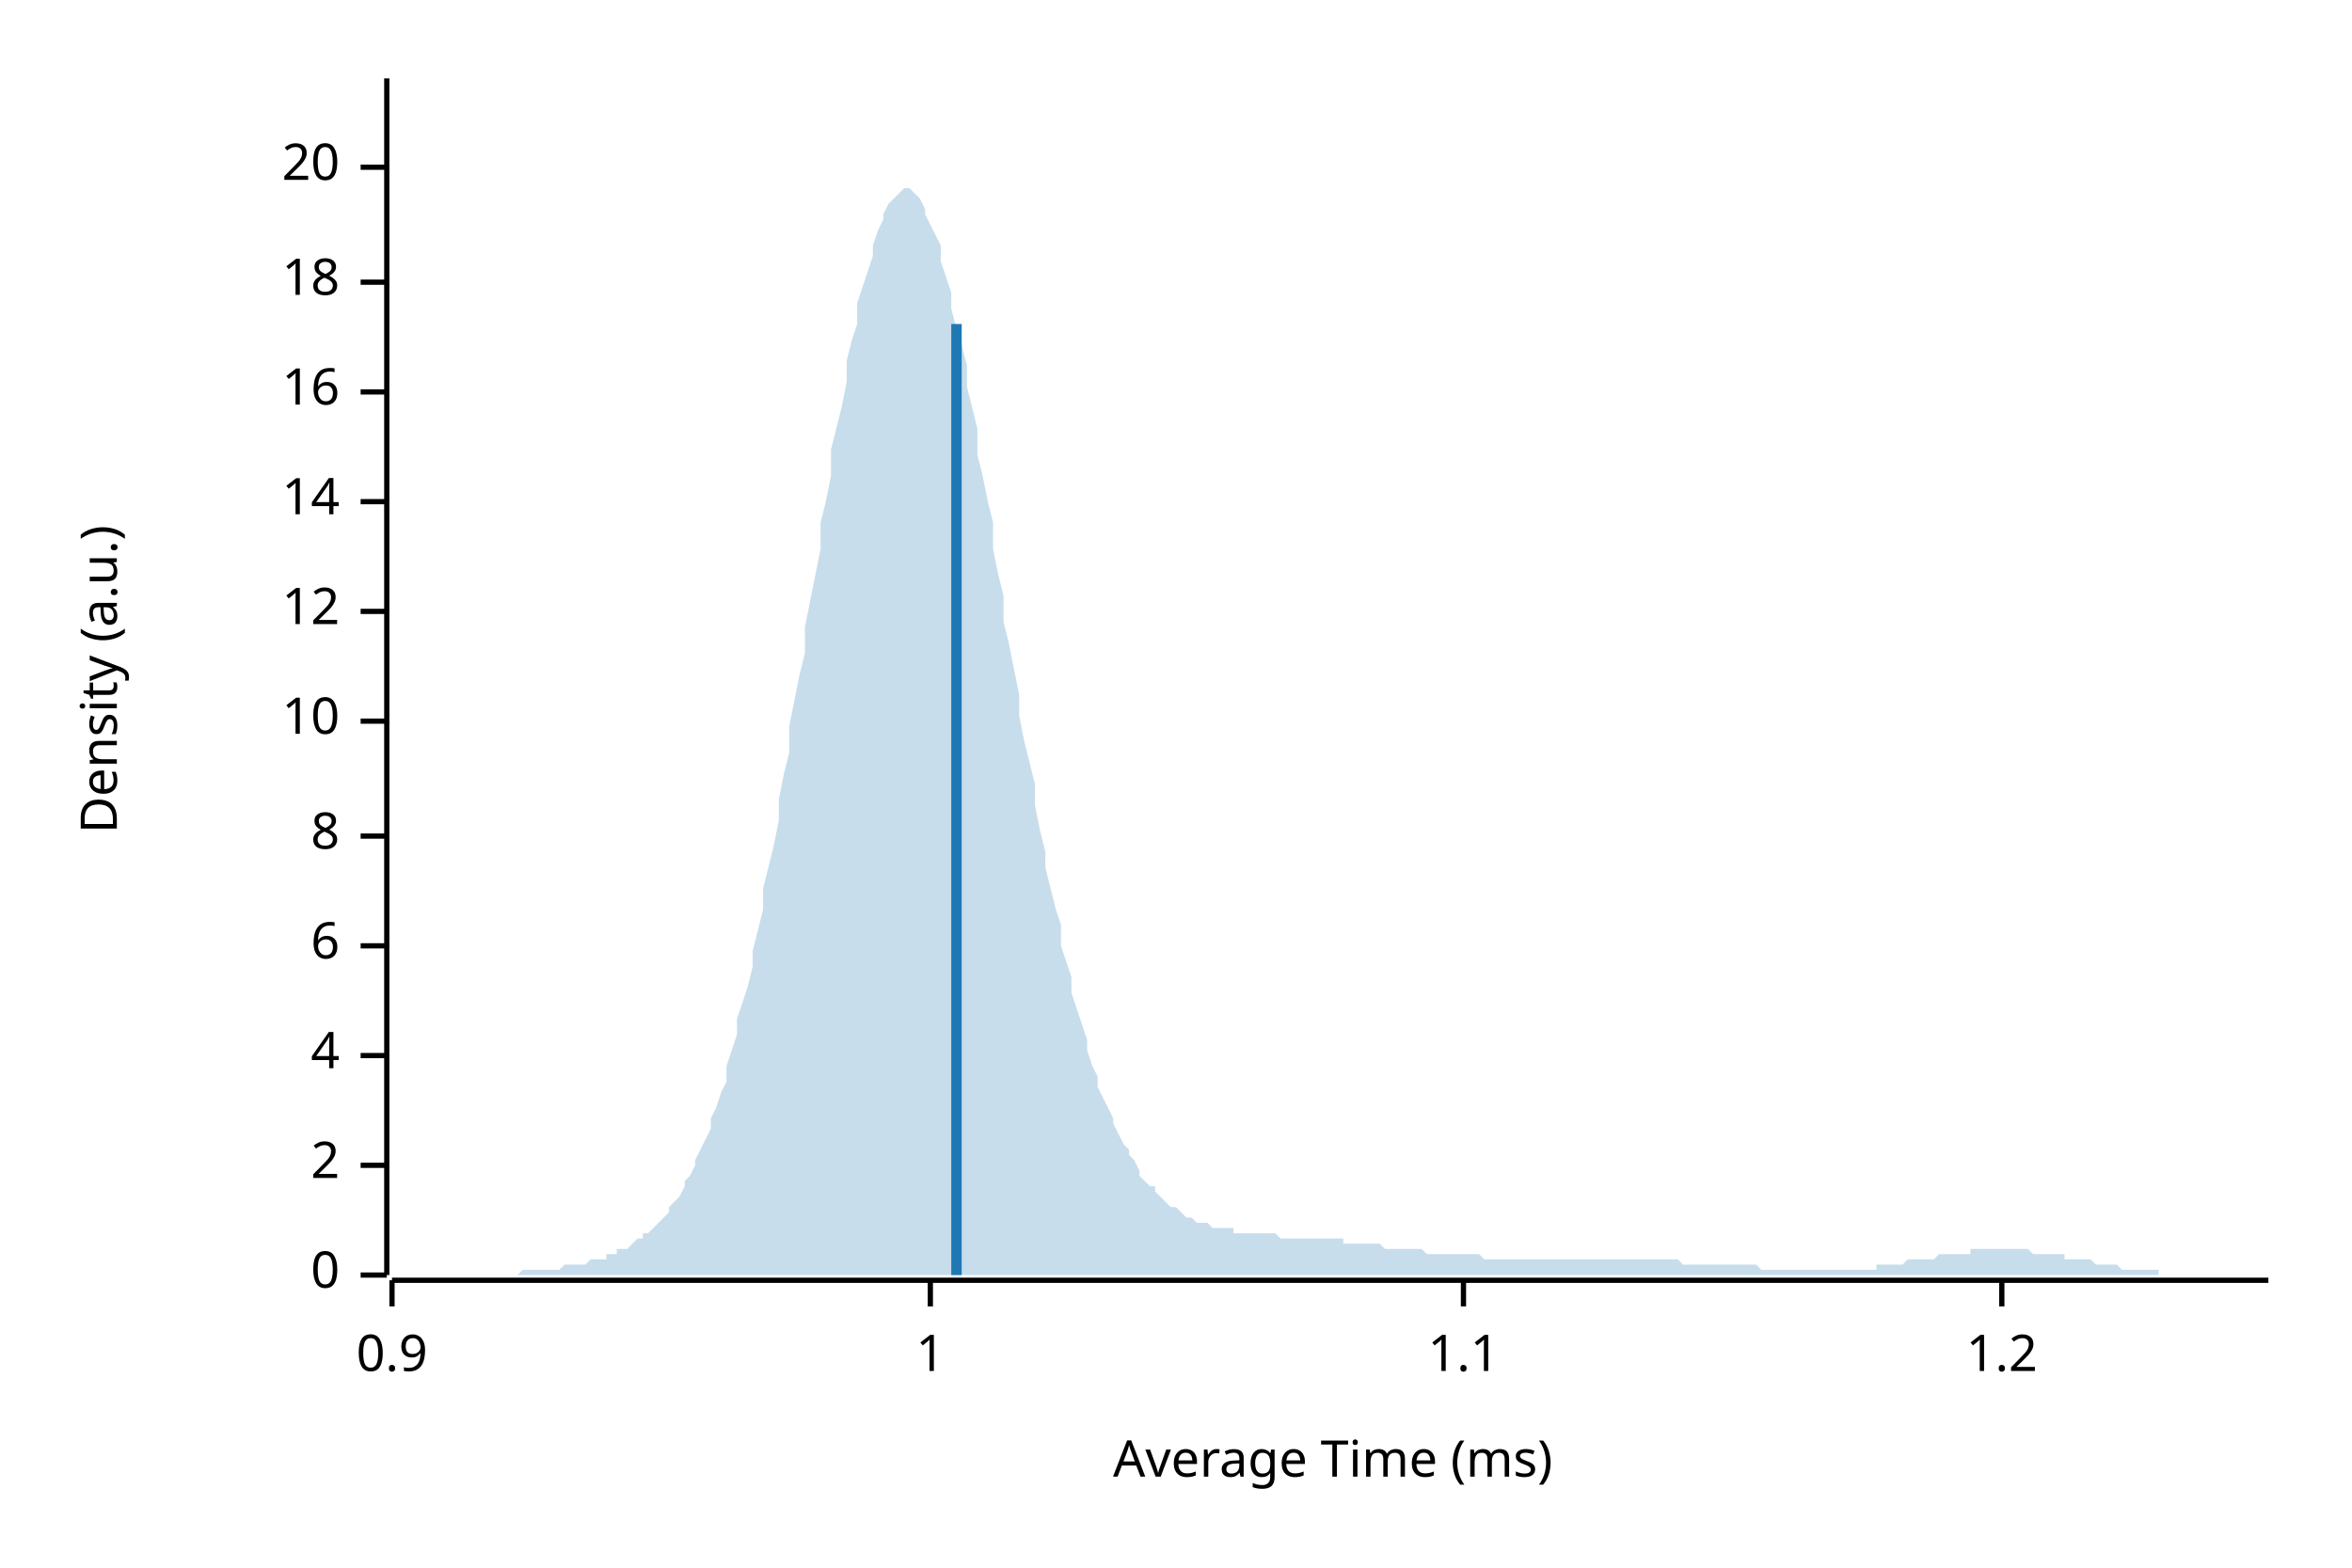
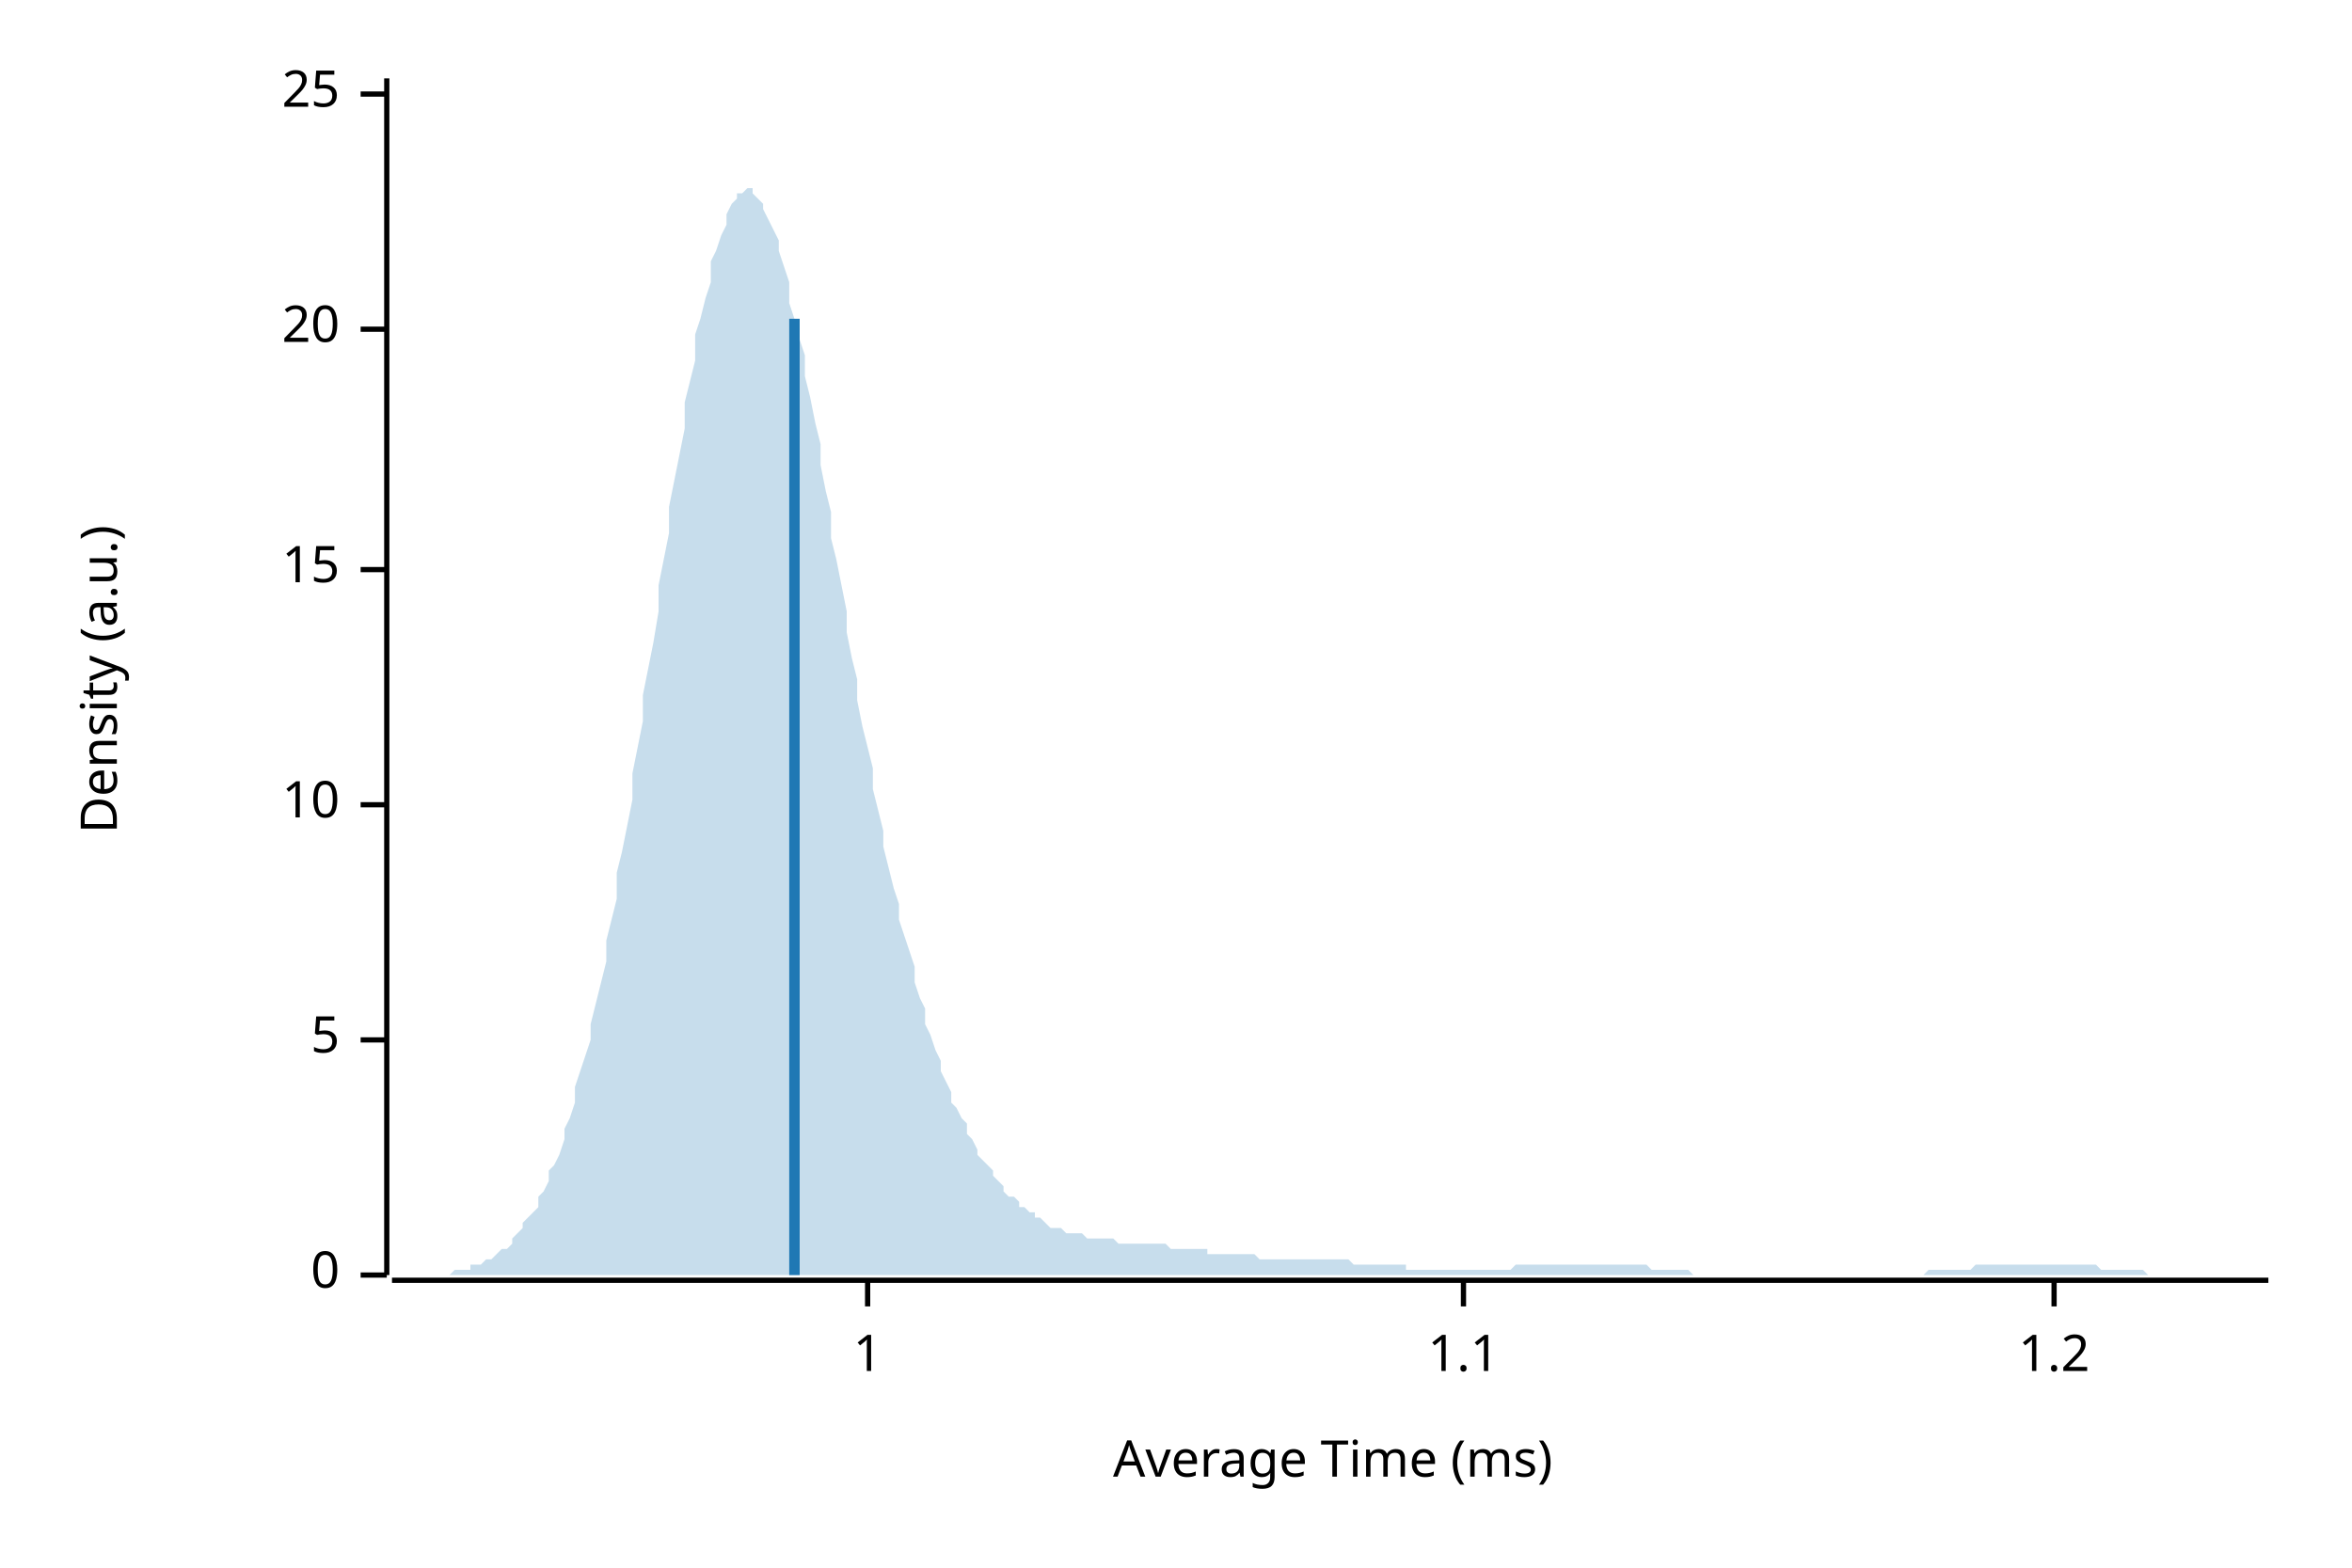
<svg xmlns="http://www.w3.org/2000/svg" width="450" height="300" viewBox="0 0 450 300">
  <text x="15" y="130" dy="0.76em" text-anchor="middle" font-family="sans-serif" font-size="9.677" opacity="1" fill="#000000" transform="rotate(270, 15, 130)">
Density (a.u.)
</text>
  <text x="255" y="285" dy="-0.5ex" text-anchor="middle" font-family="sans-serif" font-size="9.677" opacity="1" fill="#000000">
Average Time (ms)
</text>
  <polyline fill="none" opacity="1" stroke="#000000" stroke-width="1" points="74,15 74,244 " />
  <text x="65" y="244" dy="0.5ex" text-anchor="end" font-family="sans-serif" font-size="9.677" opacity="1" fill="#000000">
0
</text>
  <polyline fill="none" opacity="1" stroke="#000000" stroke-width="1" points="69,244 74,244 " />
-   <text x="65" y="223" dy="0.5ex" text-anchor="end" font-family="sans-serif" font-size="9.677" opacity="1" fill="#000000">
- 2
+   <text x="65" y="199" dy="0.5ex" text-anchor="end" font-family="sans-serif" font-size="9.677" opacity="1" fill="#000000">
+ 5
</text>
-   <polyline fill="none" opacity="1" stroke="#000000" stroke-width="1" points="69,223 74,223 " />
-   <text x="65" y="202" dy="0.5ex" text-anchor="end" font-family="sans-serif" font-size="9.677" opacity="1" fill="#000000">
- 4
- </text>
-   <polyline fill="none" opacity="1" stroke="#000000" stroke-width="1" points="69,202 74,202 " />
-   <text x="65" y="181" dy="0.5ex" text-anchor="end" font-family="sans-serif" font-size="9.677" opacity="1" fill="#000000">
- 6
- </text>
-   <polyline fill="none" opacity="1" stroke="#000000" stroke-width="1" points="69,181 74,181 " />
-   <text x="65" y="160" dy="0.5ex" text-anchor="end" font-family="sans-serif" font-size="9.677" opacity="1" fill="#000000">
- 8
- </text>
-   <polyline fill="none" opacity="1" stroke="#000000" stroke-width="1" points="69,160 74,160 " />
-   <text x="65" y="138" dy="0.5ex" text-anchor="end" font-family="sans-serif" font-size="9.677" opacity="1" fill="#000000">
+   <polyline fill="none" opacity="1" stroke="#000000" stroke-width="1" points="69,199 74,199 " />
+   <text x="65" y="154" dy="0.5ex" text-anchor="end" font-family="sans-serif" font-size="9.677" opacity="1" fill="#000000">
10
</text>
-   <polyline fill="none" opacity="1" stroke="#000000" stroke-width="1" points="69,138 74,138 " />
-   <text x="65" y="117" dy="0.5ex" text-anchor="end" font-family="sans-serif" font-size="9.677" opacity="1" fill="#000000">
- 12
+   <polyline fill="none" opacity="1" stroke="#000000" stroke-width="1" points="69,154 74,154 " />
+   <text x="65" y="109" dy="0.5ex" text-anchor="end" font-family="sans-serif" font-size="9.677" opacity="1" fill="#000000">
+ 15
</text>
-   <polyline fill="none" opacity="1" stroke="#000000" stroke-width="1" points="69,117 74,117 " />
-   <text x="65" y="96" dy="0.5ex" text-anchor="end" font-family="sans-serif" font-size="9.677" opacity="1" fill="#000000">
- 14
- </text>
-   <polyline fill="none" opacity="1" stroke="#000000" stroke-width="1" points="69,96 74,96 " />
-   <text x="65" y="75" dy="0.5ex" text-anchor="end" font-family="sans-serif" font-size="9.677" opacity="1" fill="#000000">
- 16
- </text>
-   <polyline fill="none" opacity="1" stroke="#000000" stroke-width="1" points="69,75 74,75 " />
-   <text x="65" y="54" dy="0.5ex" text-anchor="end" font-family="sans-serif" font-size="9.677" opacity="1" fill="#000000">
- 18
- </text>
-   <polyline fill="none" opacity="1" stroke="#000000" stroke-width="1" points="69,54 74,54 " />
-   <text x="65" y="32" dy="0.5ex" text-anchor="end" font-family="sans-serif" font-size="9.677" opacity="1" fill="#000000">
+   <polyline fill="none" opacity="1" stroke="#000000" stroke-width="1" points="69,109 74,109 " />
+   <text x="65" y="63" dy="0.5ex" text-anchor="end" font-family="sans-serif" font-size="9.677" opacity="1" fill="#000000">
20
</text>
-   <polyline fill="none" opacity="1" stroke="#000000" stroke-width="1" points="69,32 74,32 " />
+   <polyline fill="none" opacity="1" stroke="#000000" stroke-width="1" points="69,63 74,63 " />
+   <text x="65" y="18" dy="0.5ex" text-anchor="end" font-family="sans-serif" font-size="9.677" opacity="1" fill="#000000">
+ 25
+ </text>
+   <polyline fill="none" opacity="1" stroke="#000000" stroke-width="1" points="69,18 74,18 " />
  <polyline fill="none" opacity="1" stroke="#000000" stroke-width="1" points="75,245 434,245 " />
-   <text x="75" y="255" dy="0.76em" text-anchor="middle" font-family="sans-serif" font-size="9.677" opacity="1" fill="#000000">
- 0.9
- </text>
-   <polyline fill="none" opacity="1" stroke="#000000" stroke-width="1" points="75,245 75,250 " />
-   <text x="178" y="255" dy="0.76em" text-anchor="middle" font-family="sans-serif" font-size="9.677" opacity="1" fill="#000000">
+   <text x="166" y="255" dy="0.76em" text-anchor="middle" font-family="sans-serif" font-size="9.677" opacity="1" fill="#000000">
1
</text>
-   <polyline fill="none" opacity="1" stroke="#000000" stroke-width="1" points="178,245 178,250 " />
+   <polyline fill="none" opacity="1" stroke="#000000" stroke-width="1" points="166,245 166,250 " />
  <text x="280" y="255" dy="0.76em" text-anchor="middle" font-family="sans-serif" font-size="9.677" opacity="1" fill="#000000">
1.1
</text>
  <polyline fill="none" opacity="1" stroke="#000000" stroke-width="1" points="280,245 280,250 " />
-   <text x="383" y="255" dy="0.76em" text-anchor="middle" font-family="sans-serif" font-size="9.677" opacity="1" fill="#000000">
+   <text x="393" y="255" dy="0.76em" text-anchor="middle" font-family="sans-serif" font-size="9.677" opacity="1" fill="#000000">
1.2
</text>
-   <polyline fill="none" opacity="1" stroke="#000000" stroke-width="1" points="383,245 383,250 " />
-   <polygon opacity="0.25" fill="#1F78B4" points="75,244 75,244 76,244 77,244 77,244 78,244 79,244 80,244 80,244 81,244 82,244 82,244 83,244 84,244 85,244 85,244 86,244 87,244 87,244 88,244 89,244 90,244 90,244 91,244 92,244 92,244 93,244 94,244 95,244 95,244 96,244 97,244 98,244 98,244 99,244 100,243 100,243 101,243 102,243 103,243 103,243 104,243 105,243 105,243 106,243 107,243 108,242 108,242 109,242 110,242 110,242 111,242 112,242 113,241 113,241 114,241 115,241 116,241 116,240 117,240 118,240 118,239 119,239 120,239 121,238 121,238 122,237 123,237 123,236 124,236 125,235 126,234 126,234 127,233 128,232 128,231 129,230 130,229 131,227 131,226 132,225 133,223 133,222 134,220 135,218 136,216 136,214 137,212 138,209 139,207 139,204 140,201 141,198 141,195 142,192 143,189 144,185 144,182 145,178 146,174 146,170 147,166 148,162 149,157 149,153 150,148 151,144 151,139 152,134 153,129 154,125 154,120 155,115 156,110 157,105 157,100 158,96 159,91 159,86 160,82 161,78 162,73 162,69 163,65 164,62 164,58 165,55 166,52 167,49 167,47 168,44 169,42 169,41 170,39 171,38 172,37 172,37 173,36 174,36 175,37 175,37 176,38 177,40 177,41 178,43 179,45 180,47 180,50 181,53 182,56 182,59 183,63 184,66 185,70 185,74 186,78 187,82 187,87 188,91 189,96 190,100 190,105 191,110 192,114 192,119 193,123 194,128 195,133 195,137 196,142 197,146 198,150 198,154 199,159 200,163 200,166 201,170 202,174 203,177 203,181 204,184 205,187 205,190 206,193 207,196 208,199 208,201 209,204 210,206 210,208 211,210 212,212 213,214 213,215 214,217 215,219 216,220 216,221 217,222 218,224 218,225 219,226 220,227 221,227 221,228 222,229 223,230 223,230 224,231 225,231 226,232 226,232 227,233 228,233 228,233 229,234 230,234 231,234 231,234 232,235 233,235 233,235 234,235 235,235 236,235 236,236 237,236 238,236 239,236 239,236 240,236 241,236 241,236 242,236 243,236 244,236 244,236 245,237 246,237 246,237 247,237 248,237 249,237 249,237 250,237 251,237 251,237 252,237 253,237 254,237 254,237 255,237 256,237 257,237 257,238 258,238 259,238 259,238 260,238 261,238 262,238 262,238 263,238 264,238 264,238 265,239 266,239 267,239 267,239 268,239 269,239 269,239 270,239 271,239 272,239 272,239 273,240 274,240 275,240 275,240 276,240 277,240 277,240 278,240 279,240 280,240 280,240 281,240 282,240 282,240 283,240 284,241 285,241 285,241 286,241 287,241 287,241 288,241 289,241 290,241 290,241 291,241 292,241 292,241 293,241 294,241 295,241 295,241 296,241 297,241 298,241 298,241 299,241 300,241 300,241 301,241 302,241 303,241 303,241 304,241 305,241 305,241 306,241 307,241 308,241 308,241 309,241 310,241 310,241 311,241 312,241 313,241 313,241 314,241 315,241 316,241 316,241 317,241 318,241 318,241 319,241 320,241 321,241 321,241 322,242 323,242 323,242 324,242 325,242 326,242 326,242 327,242 328,242 328,242 329,242 330,242 331,242 331,242 332,242 333,242 333,242 334,242 335,242 336,242 336,242 337,243 338,243 339,243 339,243 340,243 341,243 341,243 342,243 343,243 344,243 344,243 345,243 346,243 346,243 347,243 348,243 349,243 349,243 350,243 351,243 351,243 352,243 353,243 354,243 354,243 355,243 356,243 357,243 357,243 358,243 359,243 359,242 360,242 361,242 362,242 362,242 363,242 364,242 364,242 365,241 366,241 367,241 367,241 368,241 369,241 369,241 370,241 371,240 372,240 372,240 373,240 374,240 375,240 375,240 376,240 377,240 377,239 378,239 379,239 380,239 380,239 381,239 382,239 382,239 383,239 384,239 385,239 385,239 386,239 387,239 387,239 388,239 389,240 390,240 390,240 391,240 392,240 392,240 393,240 394,240 395,240 395,241 396,241 397,241 398,241 398,241 399,241 400,241 400,241 401,242 402,242 403,242 403,242 404,242 405,242 405,242 406,243 407,243 408,243 408,243 409,243 410,243 410,243 411,243 412,243 413,243 413,244 414,244 415,244 416,244 416,244 417,244 418,244 418,244 419,244 420,244 421,244 421,244 422,244 423,244 423,244 424,244 425,244 426,244 426,244 427,244 428,244 428,244 429,244 430,244 431,244 431,244 432,244 433,244 434,244 434,244 75,244 " />
-   <polyline fill="none" opacity="1" stroke="#1F78B4" stroke-width="2" points="183,244 183,62 " />
+   <polyline fill="none" opacity="1" stroke="#000000" stroke-width="1" points="393,245 393,250 " />
+   <polygon opacity="0.25" fill="#1F78B4" points="75,244 75,244 76,244 77,244 77,244 78,244 79,244 80,244 80,244 81,244 82,244 82,244 83,244 84,244 85,244 85,244 86,244 87,243 87,243 88,243 89,243 90,243 90,242 91,242 92,242 92,242 93,241 94,241 95,240 95,240 96,239 97,239 98,238 98,237 99,236 100,235 100,234 101,233 102,232 103,231 103,229 104,228 105,226 105,224 106,223 107,221 108,218 108,216 109,214 110,211 110,208 111,205 112,202 113,199 113,196 114,192 115,188 116,184 116,180 117,176 118,172 118,167 119,163 120,158 121,153 121,148 122,143 123,138 123,133 124,128 125,123 126,117 126,112 127,107 128,102 128,97 129,92 130,87 131,82 131,77 132,73 133,69 133,64 134,61 135,57 136,54 136,50 137,48 138,45 139,43 139,41 140,39 141,38 141,37 142,37 143,36 144,36 144,37 145,38 146,39 146,40 147,42 148,44 149,46 149,48 150,51 151,54 151,58 152,61 153,65 154,68 154,72 155,76 156,81 157,85 157,89 158,94 159,98 159,103 160,107 161,112 162,117 162,121 163,126 164,130 164,134 165,139 166,143 167,147 167,151 168,155 169,159 169,162 170,166 171,170 172,173 172,176 173,179 174,182 175,185 175,188 176,191 177,193 177,196 178,198 179,201 180,203 180,205 181,207 182,209 182,211 183,212 184,214 185,215 185,217 186,218 187,220 187,221 188,222 189,223 190,224 190,225 191,226 192,227 192,228 193,229 194,229 195,230 195,231 196,231 197,232 198,232 198,233 199,233 200,234 200,234 201,235 202,235 203,235 203,235 204,236 205,236 205,236 206,236 207,236 208,237 208,237 209,237 210,237 210,237 211,237 212,237 213,237 213,237 214,238 215,238 216,238 216,238 217,238 218,238 218,238 219,238 220,238 221,238 221,238 222,238 223,238 223,238 224,239 225,239 226,239 226,239 227,239 228,239 228,239 229,239 230,239 231,239 231,240 232,240 233,240 233,240 234,240 235,240 236,240 236,240 237,240 238,240 239,240 239,240 240,240 241,241 241,241 242,241 243,241 244,241 244,241 245,241 246,241 246,241 247,241 248,241 249,241 249,241 250,241 251,241 251,241 252,241 253,241 254,241 254,241 255,241 256,241 257,241 257,241 258,241 259,242 259,242 260,242 261,242 262,242 262,242 263,242 264,242 264,242 265,242 266,242 267,242 267,242 268,242 269,242 269,243 270,243 271,243 272,243 272,243 273,243 274,243 275,243 275,243 276,243 277,243 277,243 278,243 279,243 280,243 280,243 281,243 282,243 282,243 283,243 284,243 285,243 285,243 286,243 287,243 287,243 288,243 289,243 290,242 290,242 291,242 292,242 292,242 293,242 294,242 295,242 295,242 296,242 297,242 298,242 298,242 299,242 300,242 300,242 301,242 302,242 303,242 303,242 304,242 305,242 305,242 306,242 307,242 308,242 308,242 309,242 310,242 310,242 311,242 312,242 313,242 313,242 314,242 315,242 316,243 316,243 317,243 318,243 318,243 319,243 320,243 321,243 321,243 322,243 323,243 323,243 324,244 325,244 326,244 326,244 327,244 328,244 328,244 329,244 330,244 331,244 331,244 332,244 333,244 333,244 334,244 335,244 336,244 336,244 337,244 338,244 339,244 339,244 340,244 341,244 341,244 342,244 343,244 344,244 344,244 345,244 346,244 346,244 347,244 348,244 349,244 349,244 350,244 351,244 351,244 352,244 353,244 354,244 354,244 355,244 356,244 357,244 357,244 358,244 359,244 359,244 360,244 361,244 362,244 362,244 363,244 364,244 364,244 365,244 366,244 367,244 367,244 368,244 369,243 369,243 370,243 371,243 372,243 372,243 373,243 374,243 375,243 375,243 376,243 377,243 377,243 378,242 379,242 380,242 380,242 381,242 382,242 382,242 383,242 384,242 385,242 385,242 386,242 387,242 387,242 388,242 389,242 390,242 390,242 391,242 392,242 392,242 393,242 394,242 395,242 395,242 396,242 397,242 398,242 398,242 399,242 400,242 400,242 401,242 402,243 403,243 403,243 404,243 405,243 405,243 406,243 407,243 408,243 408,243 409,243 410,243 410,243 411,244 412,244 413,244 413,244 414,244 415,244 416,244 416,244 417,244 418,244 418,244 419,244 420,244 421,244 421,244 422,244 423,244 423,244 424,244 425,244 426,244 426,244 427,244 428,244 428,244 429,244 430,244 431,244 431,244 432,244 433,244 434,244 434,244 75,244 " />
+   <polyline fill="none" opacity="1" stroke="#1F78B4" stroke-width="2" points="152,244 152,61 " />
</svg>
